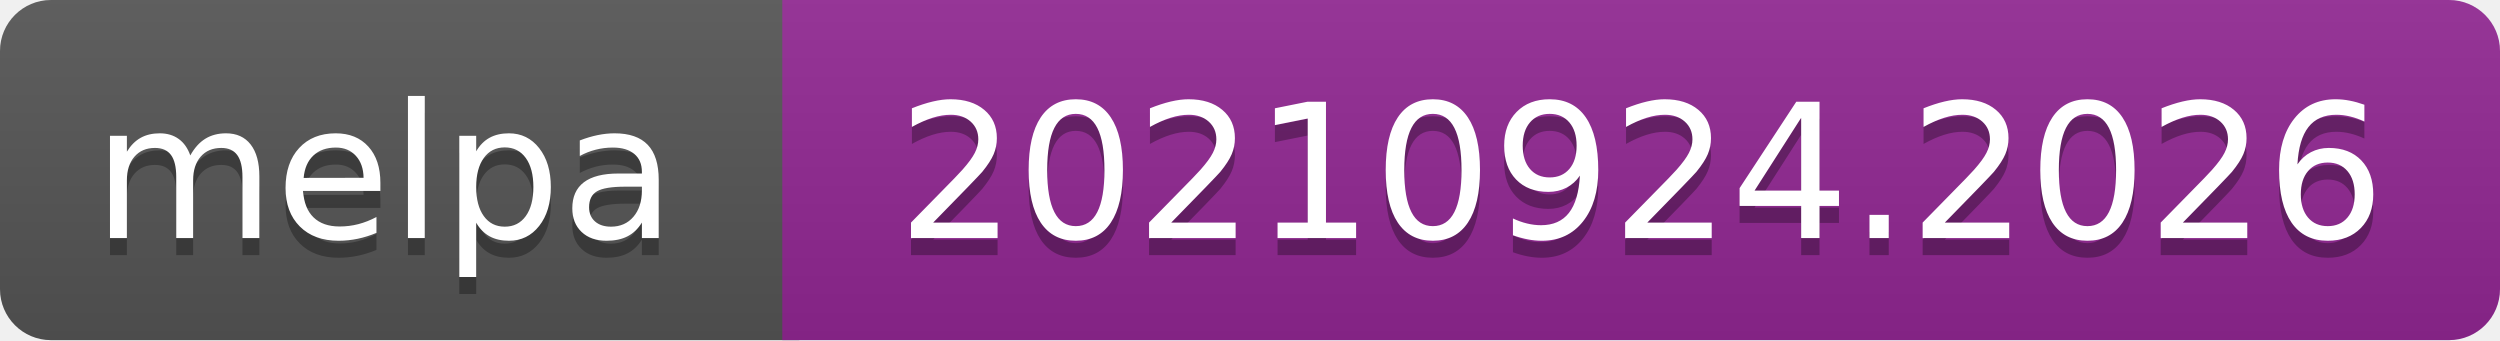
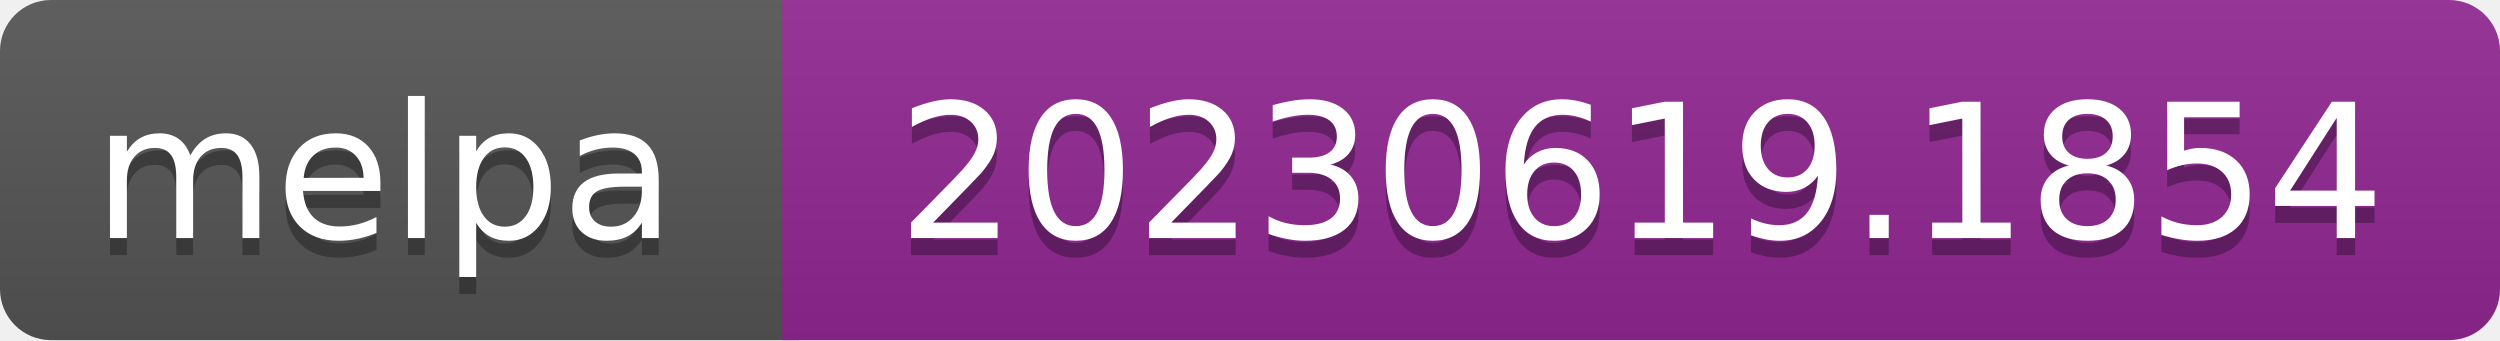
- <svg xmlns="http://www.w3.org/2000/svg" width="147" height="20" role="img" aria-label="melpa: 20210924.2026">
+ <svg xmlns="http://www.w3.org/2000/svg" width="147" height="20" role="img" aria-label="melpa: 20230619.1854">
  <linearGradient id="s" x2="0" y2="100%">
    <stop offset="0" stop-color="#bbb" stop-opacity=".1" />
    <stop offset="1" stop-opacity=".1" />
  </linearGradient>
  <clipPath id="r">
    <rect width="147" height="20" rx="3" fill="#fff" />
  </clipPath>
  <g clip-path="url(#r)">
    <rect width="47" height="20" fill="#555" />
    <rect x="46" width="147" height="20" fill="#922793" />
    <rect width="147" height="20" fill="url(#s)" />
  </g>
  <g fill="#fff" text-anchor="middle" font-family="Verdana,Geneva,DejaVu Sans,sans-serif" font-size="110" text-rendering="geometricPrecision">
    <text aria-hidden="true" x="226" y="150" fill="#010101" fill-opacity=".3" transform="scale(.1)" textLength="343">melpa</text>
    <text x="226" y="140" transform="scale(.1)" fill="#fff" textLength="343">melpa</text>
-     <text aria-hidden="true" x="965" y="150" fill="#010101" fill-opacity=".3" transform="scale(.1)" textLength="875">20210924.2026</text>
-     <text x="965" y="140" transform="scale(.1)" fill="#fff" textLength="875">20210924.2026</text>
+     <text aria-hidden="true" x="965" y="150" fill="#010101" fill-opacity=".3" transform="scale(.1)" textLength="875">20230619.1854</text>
+     <text x="965" y="140" transform="scale(.1)" fill="#fff" textLength="875">20230619.1854</text>
  </g>
</svg>
